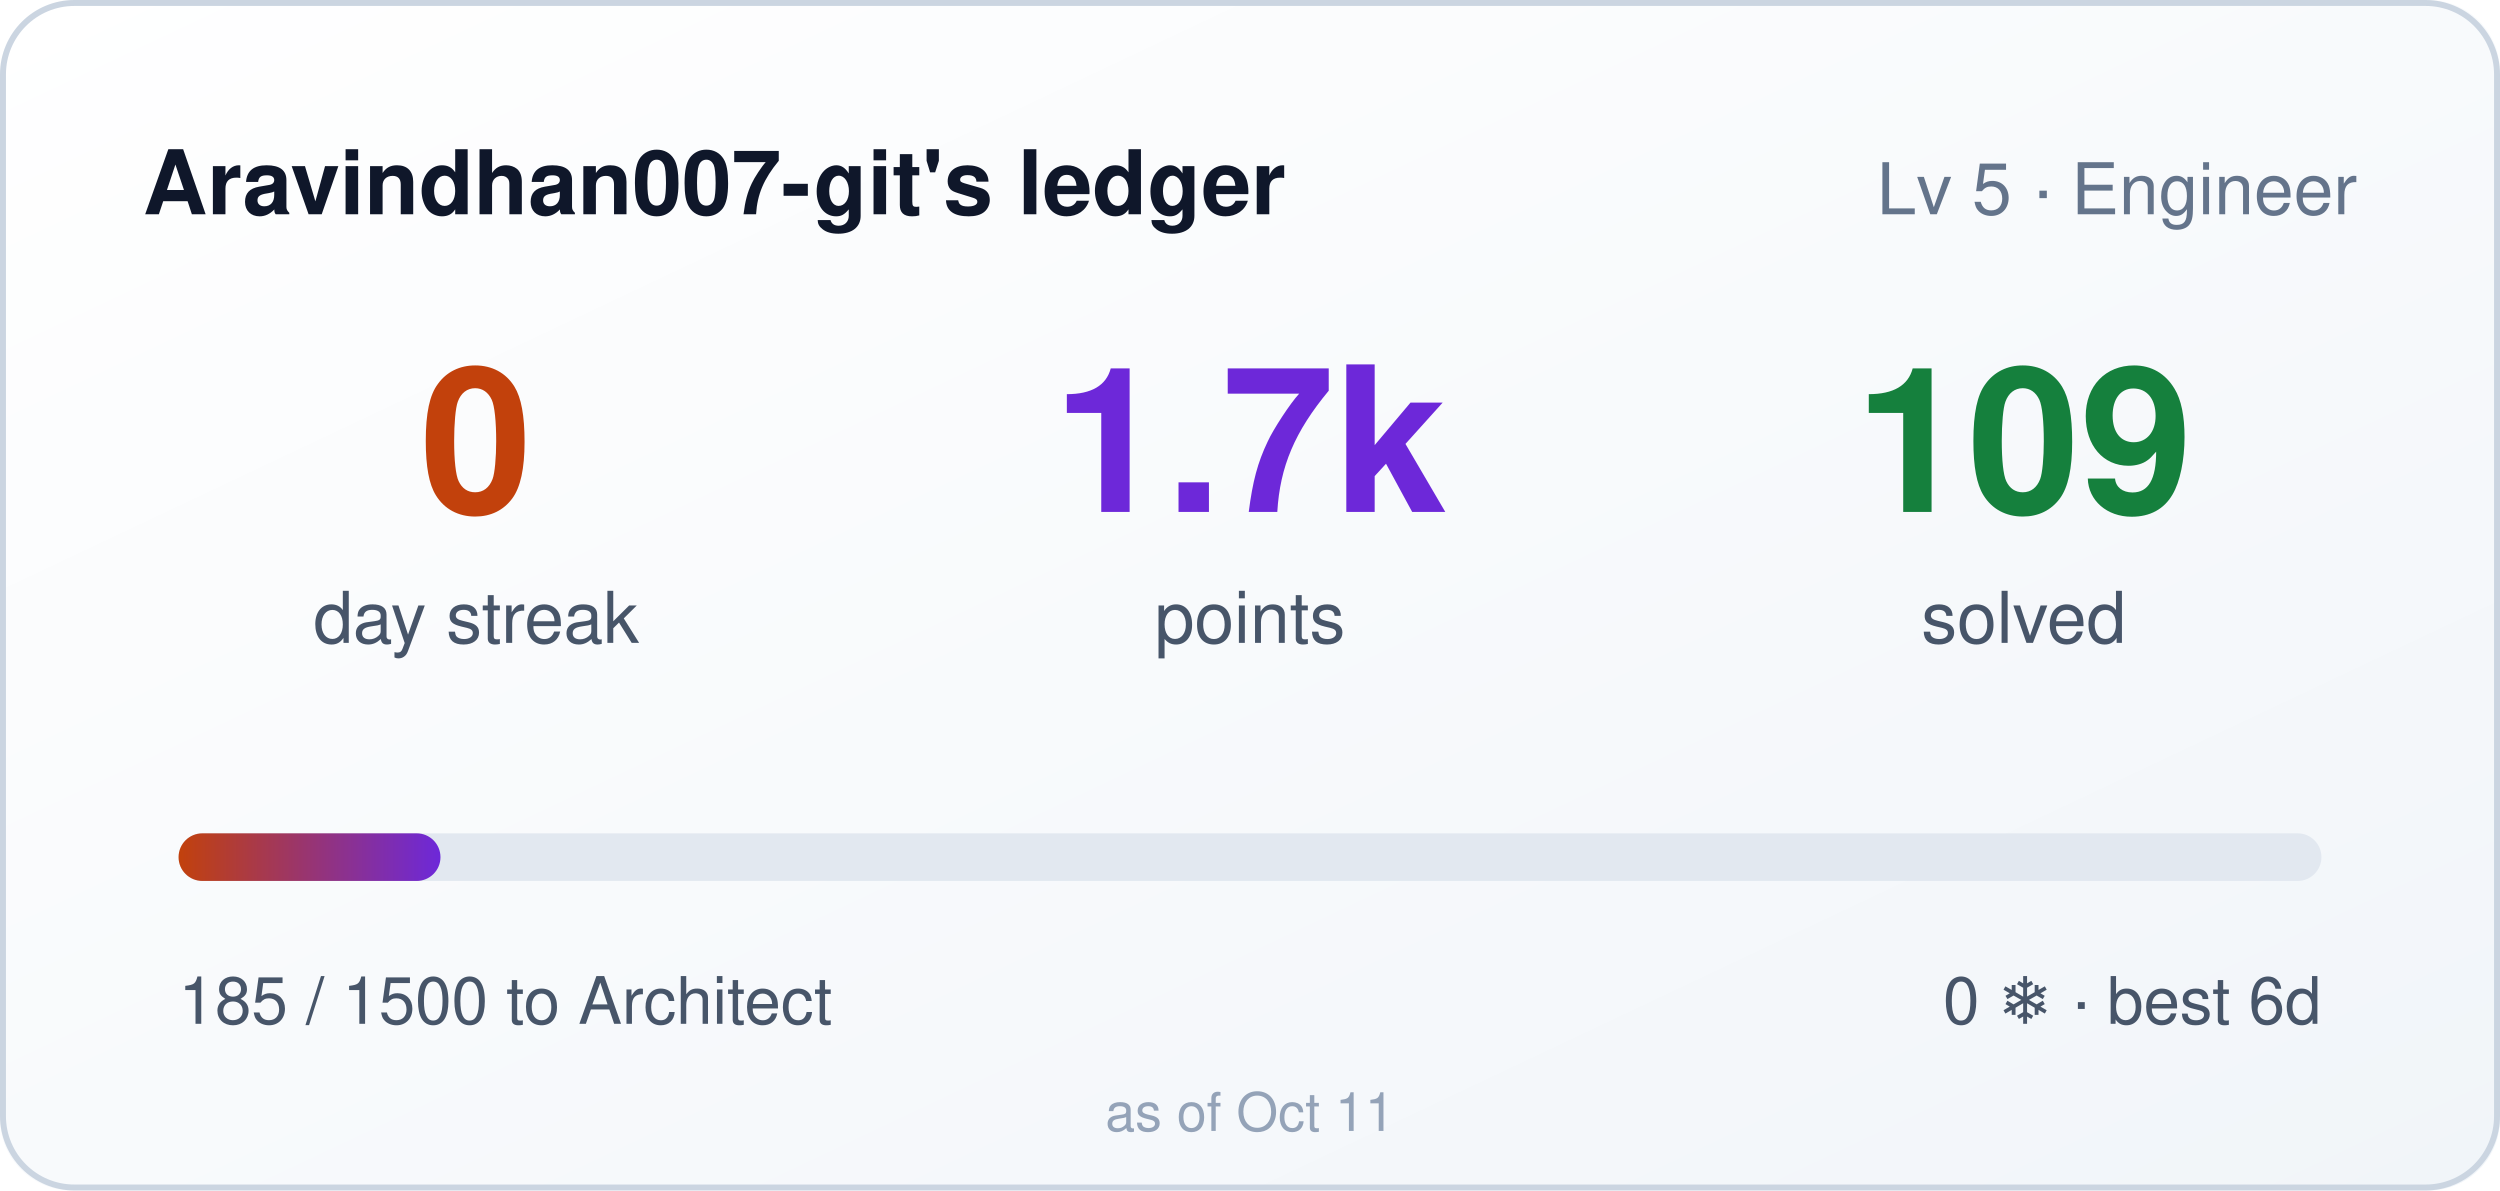
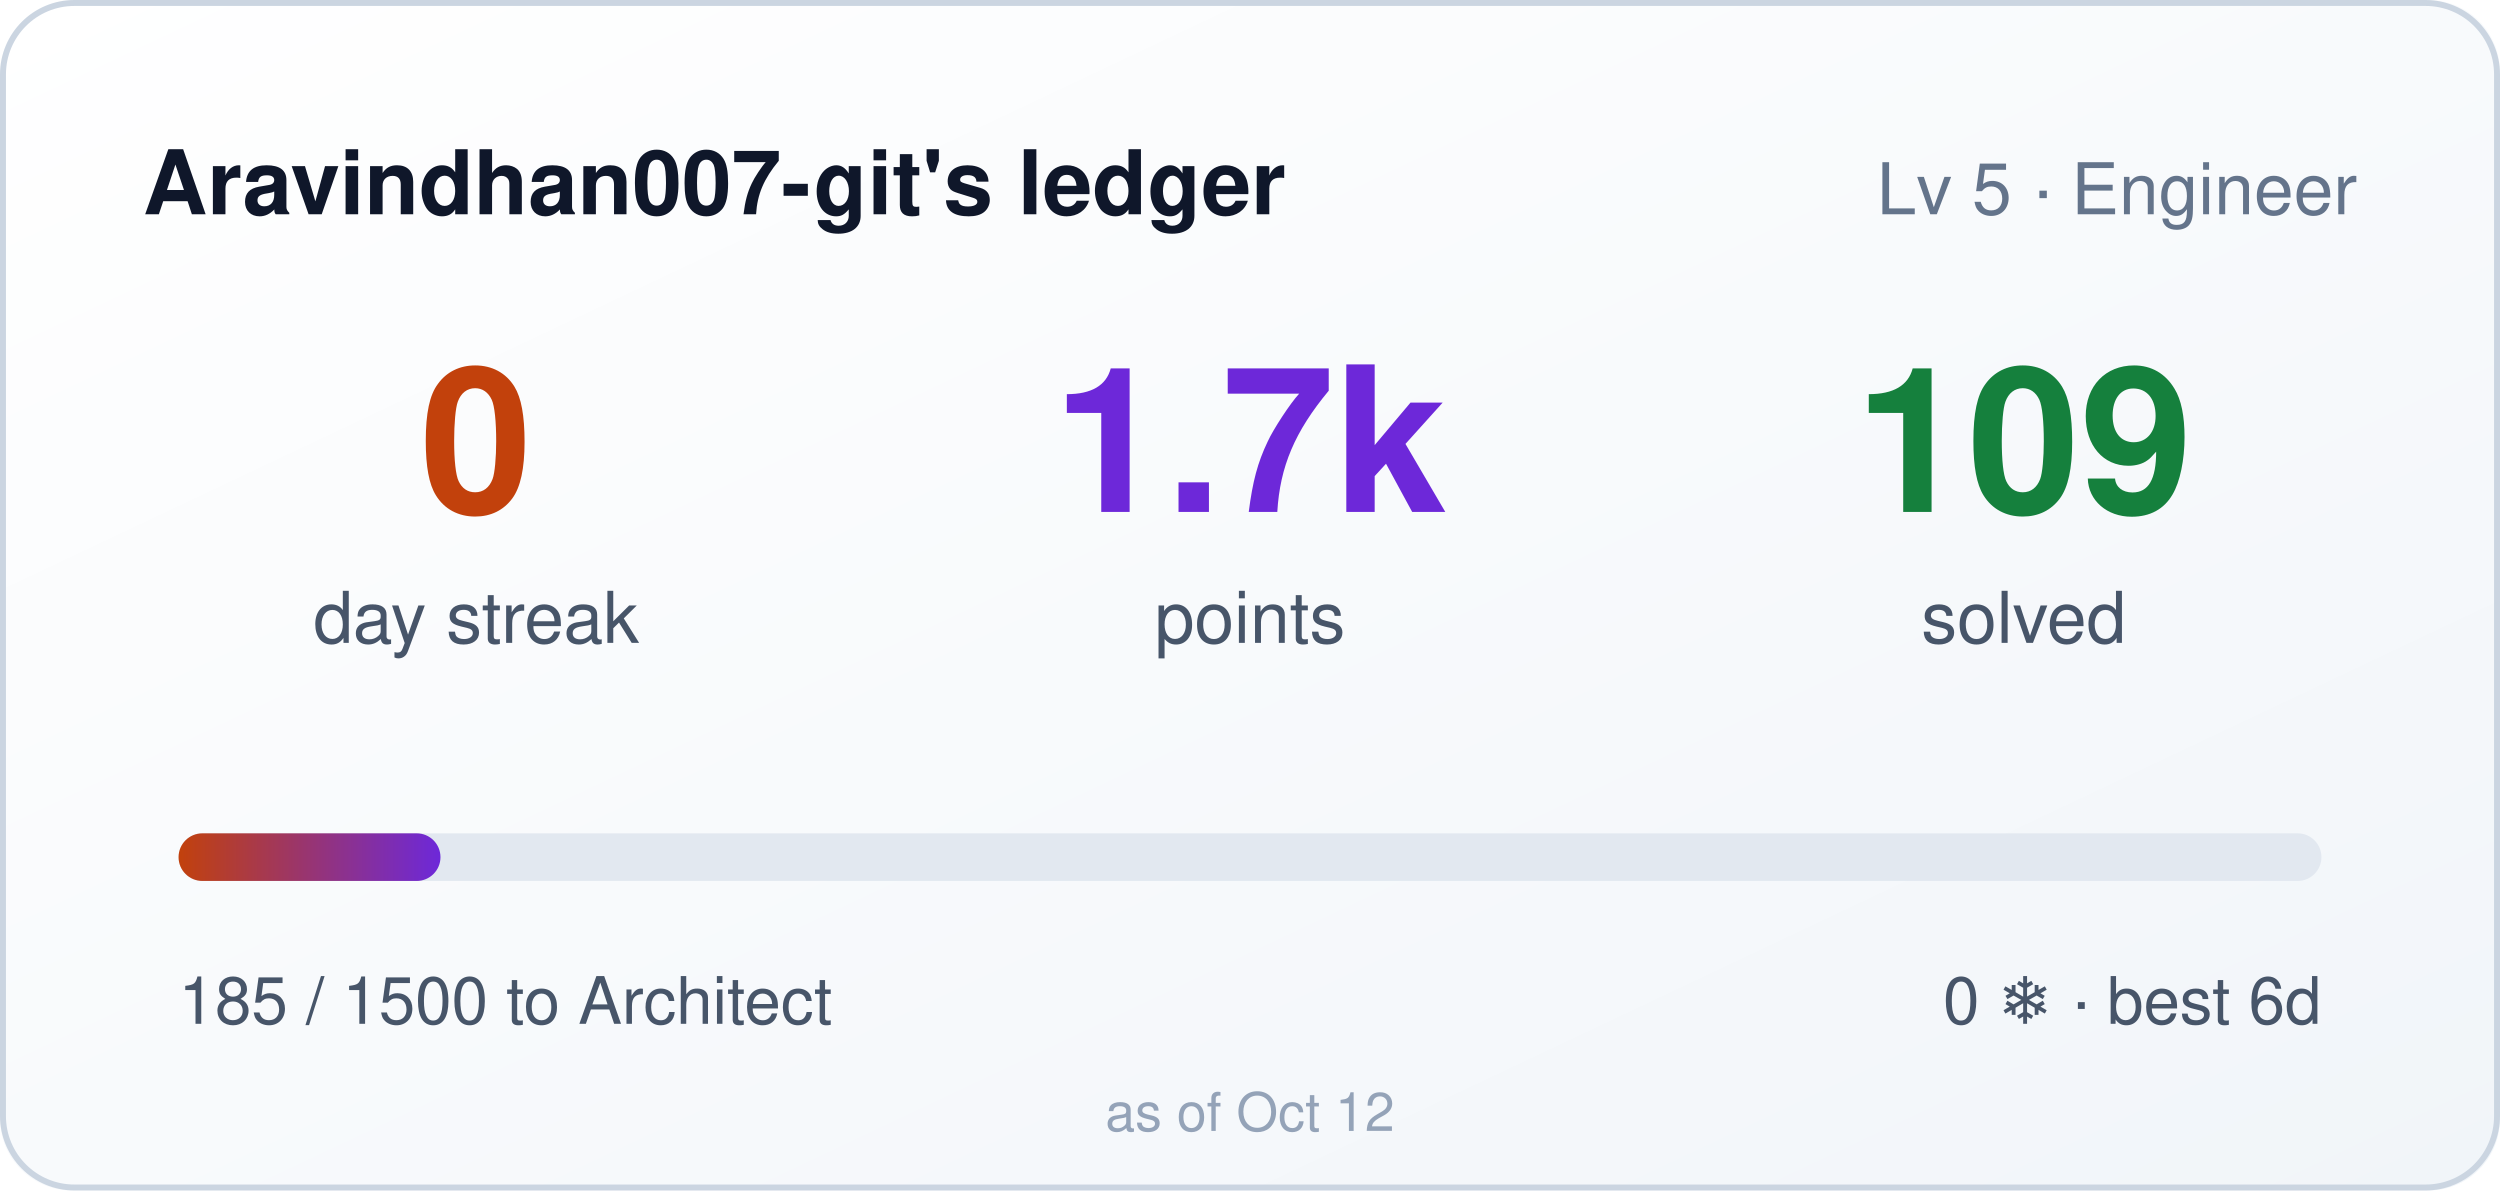
<svg xmlns="http://www.w3.org/2000/svg" width="420" height="200" role="img" aria-label="Aravindhan007-git's ledger: 0 day streak, 1685 points">
  <style>
    .bar,.n{transform-box:fill-box}
    .bar{transform-origin:left center}
    @media (prefers-reduced-motion: no-preference){
      .bar{animation:cl-grow .9s cubic-bezier(.22,1,.36,1) both}
      .n{animation:cl-rise .5s ease-out both}
      .n2{animation-delay:.08s}
      .n3{animation-delay:.16s}
    }
    @keyframes cl-grow{from{transform:scaleX(0)}to{transform:scaleX(1)}}
    @keyframes cl-rise{from{opacity:0;transform:translateY(6px)}to{opacity:1;transform:none}}
  </style>
  <defs>
    <linearGradient id="bg" x1="0" y1="0" x2="1" y2="1">
      <stop offset="0" stop-color="#ffffff" />
      <stop offset="1" stop-color="#f1f5f9" />
    </linearGradient>
    <linearGradient id="bar" x1="0" y1="0" x2="1" y2="0">
      <stop offset="0" stop-color="#c2410c" />
      <stop offset="1" stop-color="#6d28d9" />
    </linearGradient>
  </defs>
  <rect width="420" height="200" rx="12" fill="url(#bg)" />
  <rect x="0.5" y="0.5" width="419" height="199" rx="12" fill="none" stroke="#cbd5e1" />
  <text x="24" y="36" fill="#0f172a" font-size="15" font-weight="600" font-family="Segoe UI,Helvetica,Arial,sans-serif">Aravindhan007-git's ledger</text>
  <text x="396" y="36" fill="#64748b" font-size="12" text-anchor="end" font-family="Segoe UI,Helvetica,Arial,sans-serif">Lv 5 · Engineer</text>
  <g font-family="Segoe UI,Helvetica,Arial,sans-serif">
    <text class="n n1" x="80" y="86" fill="#c2410c" font-size="34" font-weight="700" text-anchor="middle">0</text>
    <text x="80" y="108" fill="#475569" font-size="12" text-anchor="middle">day streak</text>
    <text class="n n2" x="210" y="86" fill="#6d28d9" font-size="34" font-weight="700" text-anchor="middle">1.7k</text>
    <text x="210" y="108" fill="#475569" font-size="12" text-anchor="middle">points</text>
    <text class="n n3" x="340" y="86" fill="#15803d" font-size="34" font-weight="700" text-anchor="middle">109</text>
    <text x="340" y="108" fill="#475569" font-size="12" text-anchor="middle">solved</text>
  </g>
  <rect x="30" y="140" width="360" height="8" rx="4" fill="#e2e8f0" />
  <rect class="bar" x="30" y="140" width="44" height="8" rx="4" fill="url(#bar)" />
  <text x="30" y="172" fill="#475569" font-size="11" font-family="Segoe UI,Helvetica,Arial,sans-serif">185 / 1500 to Architect</text>
  <text x="390" y="172" fill="#475569" font-size="11" text-anchor="end" font-family="Segoe UI,Helvetica,Arial,sans-serif">0 ❄ · best 6d</text>
-   <text x="210" y="190" fill="#94a3b8" font-size="9" text-anchor="middle" font-family="Segoe UI,Helvetica,Arial,sans-serif">as of Oct 11</text>
+   <text x="210" y="190" fill="#94a3b8" font-size="9" text-anchor="middle" font-family="Segoe UI,Helvetica,Arial,sans-serif">as of Oct 12</text>
</svg>
